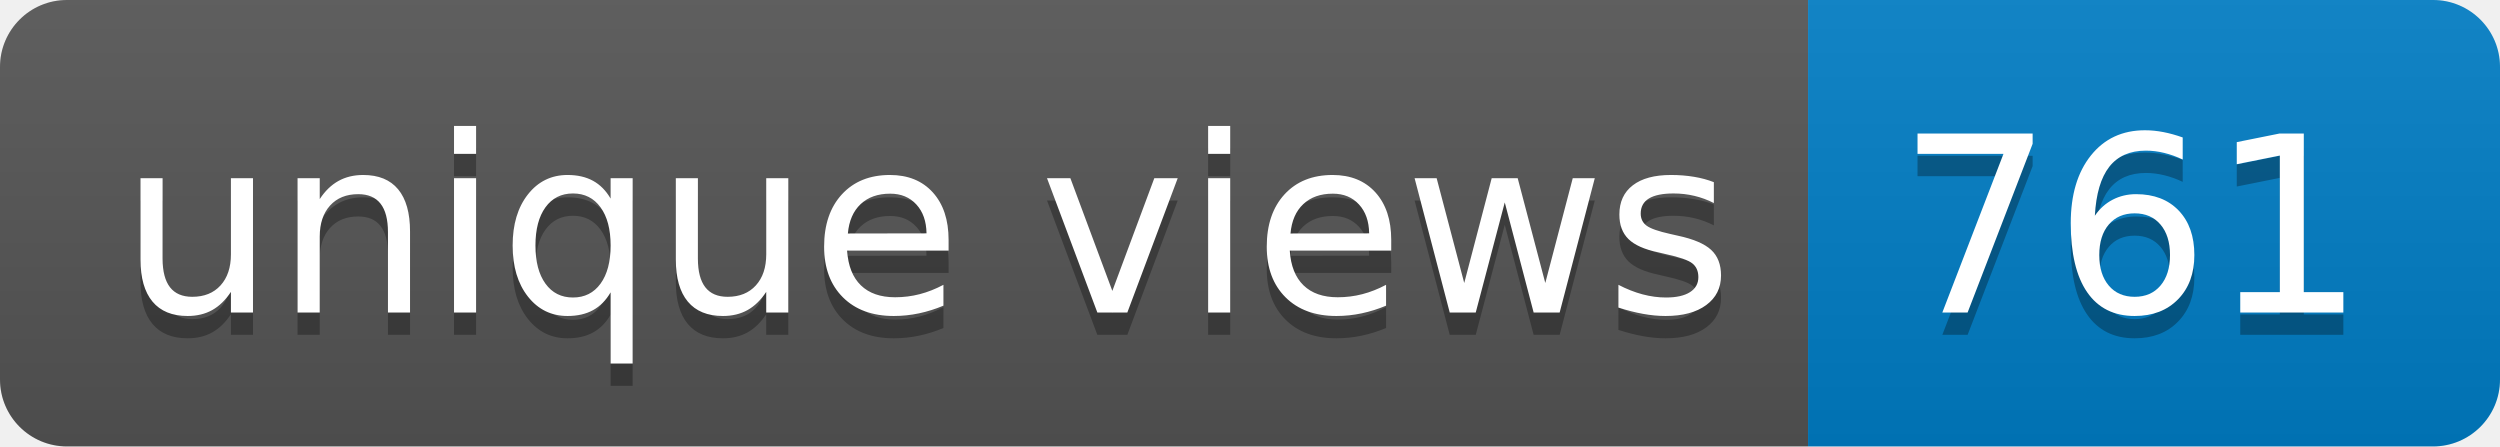
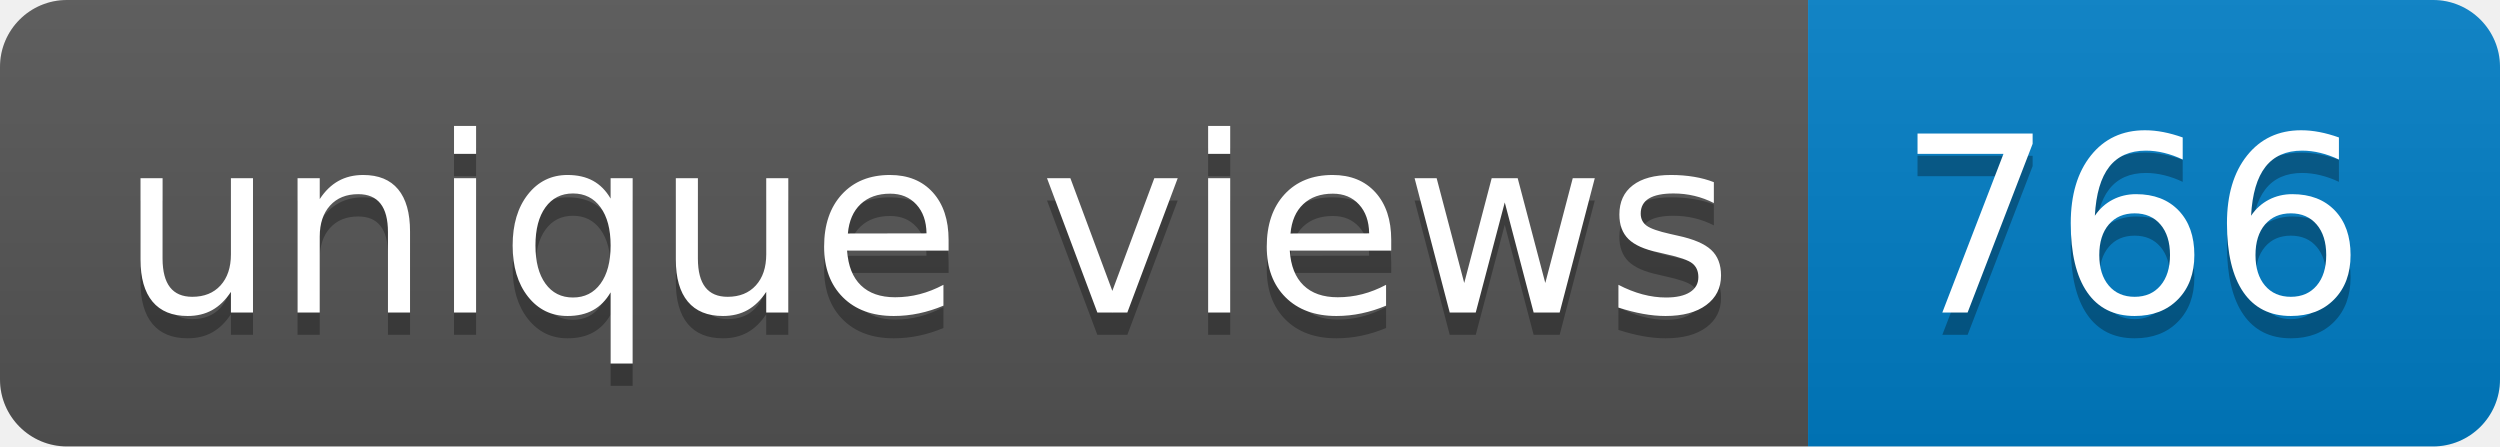
- <svg xmlns="http://www.w3.org/2000/svg" width="112" height="20" role="img" aria-label="unique views: 761">
+ <svg xmlns="http://www.w3.org/2000/svg" width="112" height="20" role="img" aria-label="unique views: 766">
  <linearGradient id="s" x2="0" y2="100%">
    <stop offset="0" stop-color="#bbb" stop-opacity=".1" />
    <stop offset="1" stop-opacity=".1" />
  </linearGradient>
  <clipPath id="r">
    <rect width="112" height="20" rx="3" fill="#fff" />
  </clipPath>
  <g clip-path="url(#r)">
    <rect width="81" height="20" fill="#555" />
    <rect x="81" width="31" height="20" fill="#007ec6" />
    <rect width="112" height="20" fill="url(#s)" />
  </g>
  <g fill="#fff" text-anchor="middle" font-family="Verdana,Geneva,DejaVu Sans,sans-serif" text-rendering="geometricPrecision" font-size="110">
    <text aria-hidden="true" x="415" y="150" fill="#010101" fill-opacity=".3" transform="scale(.1)" textLength="710">unique views</text>
    <text x="415" y="140" transform="scale(.1)" fill="#fff" textLength="710">unique views</text>
-     <text aria-hidden="true" x="955" y="150" fill="#010101" fill-opacity=".3" transform="scale(.1)" textLength="210">761</text>
-     <text x="955" y="140" transform="scale(.1)" fill="#fff" textLength="210">761</text>
+     <text aria-hidden="true" x="955" y="150" fill="#010101" fill-opacity=".3" transform="scale(.1)" textLength="210">766</text>
+     <text x="955" y="140" transform="scale(.1)" fill="#fff" textLength="210">766</text>
  </g>
</svg>
